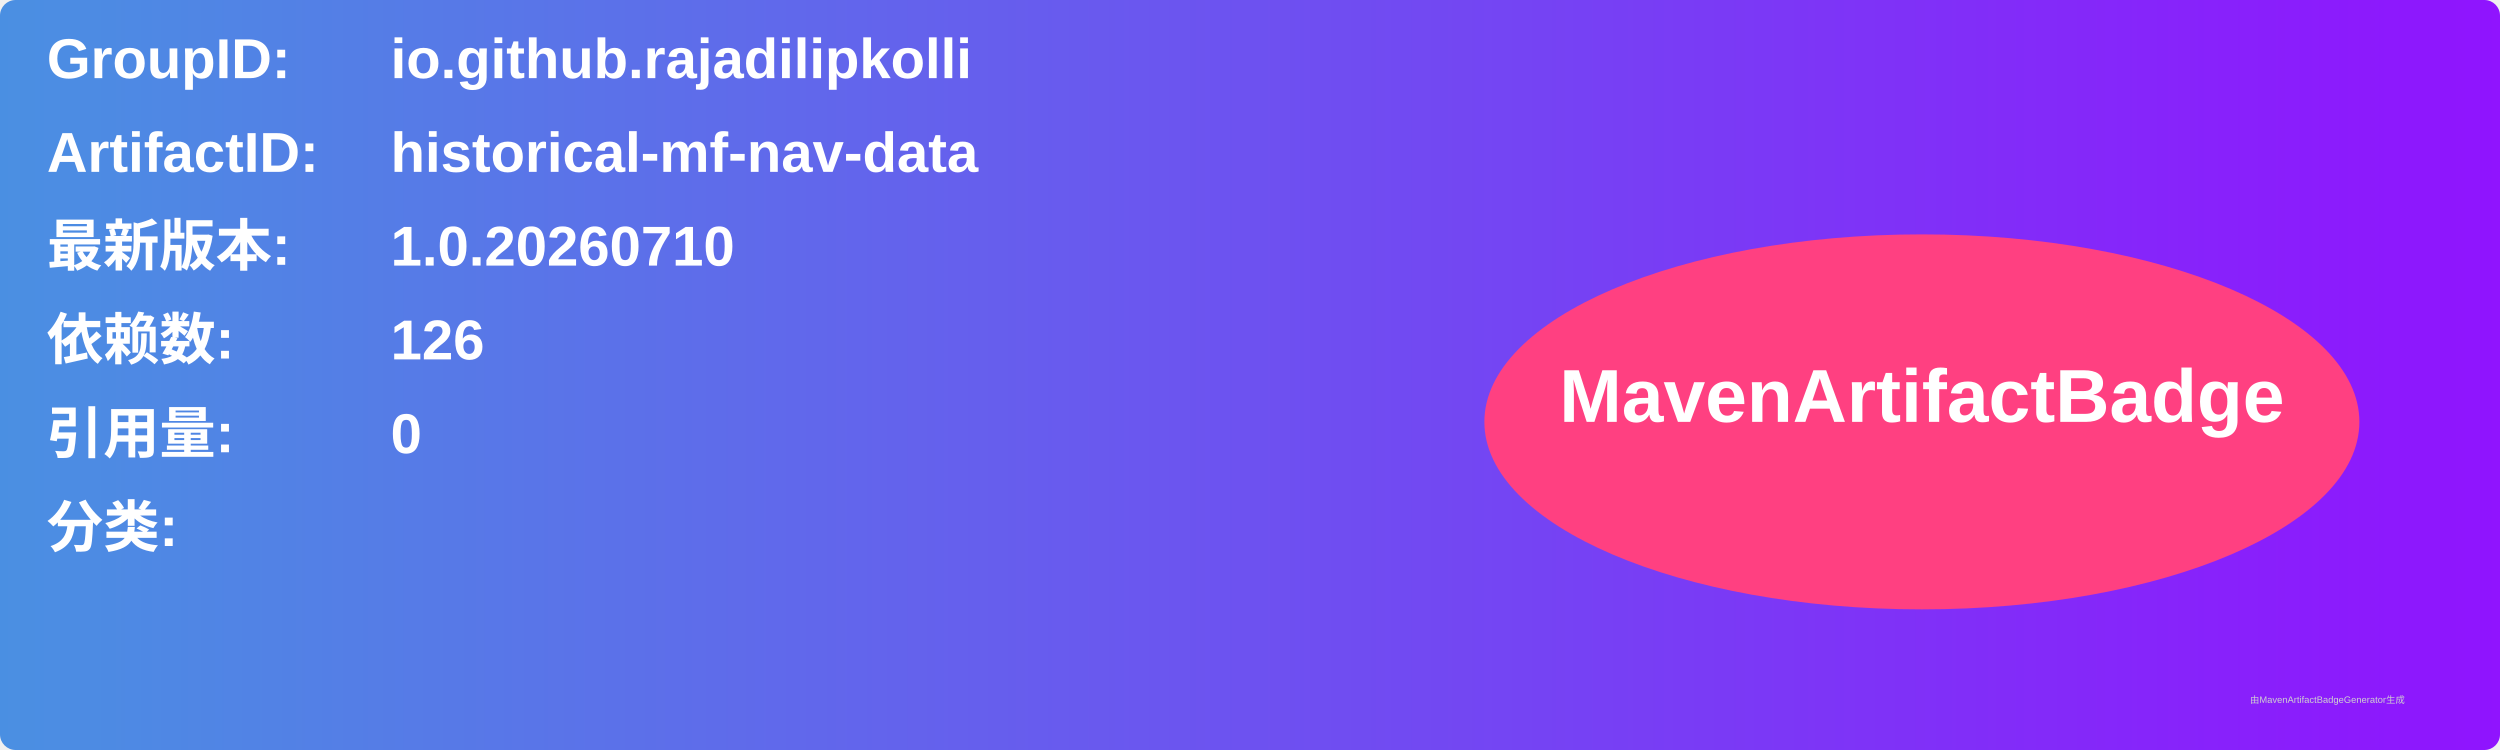
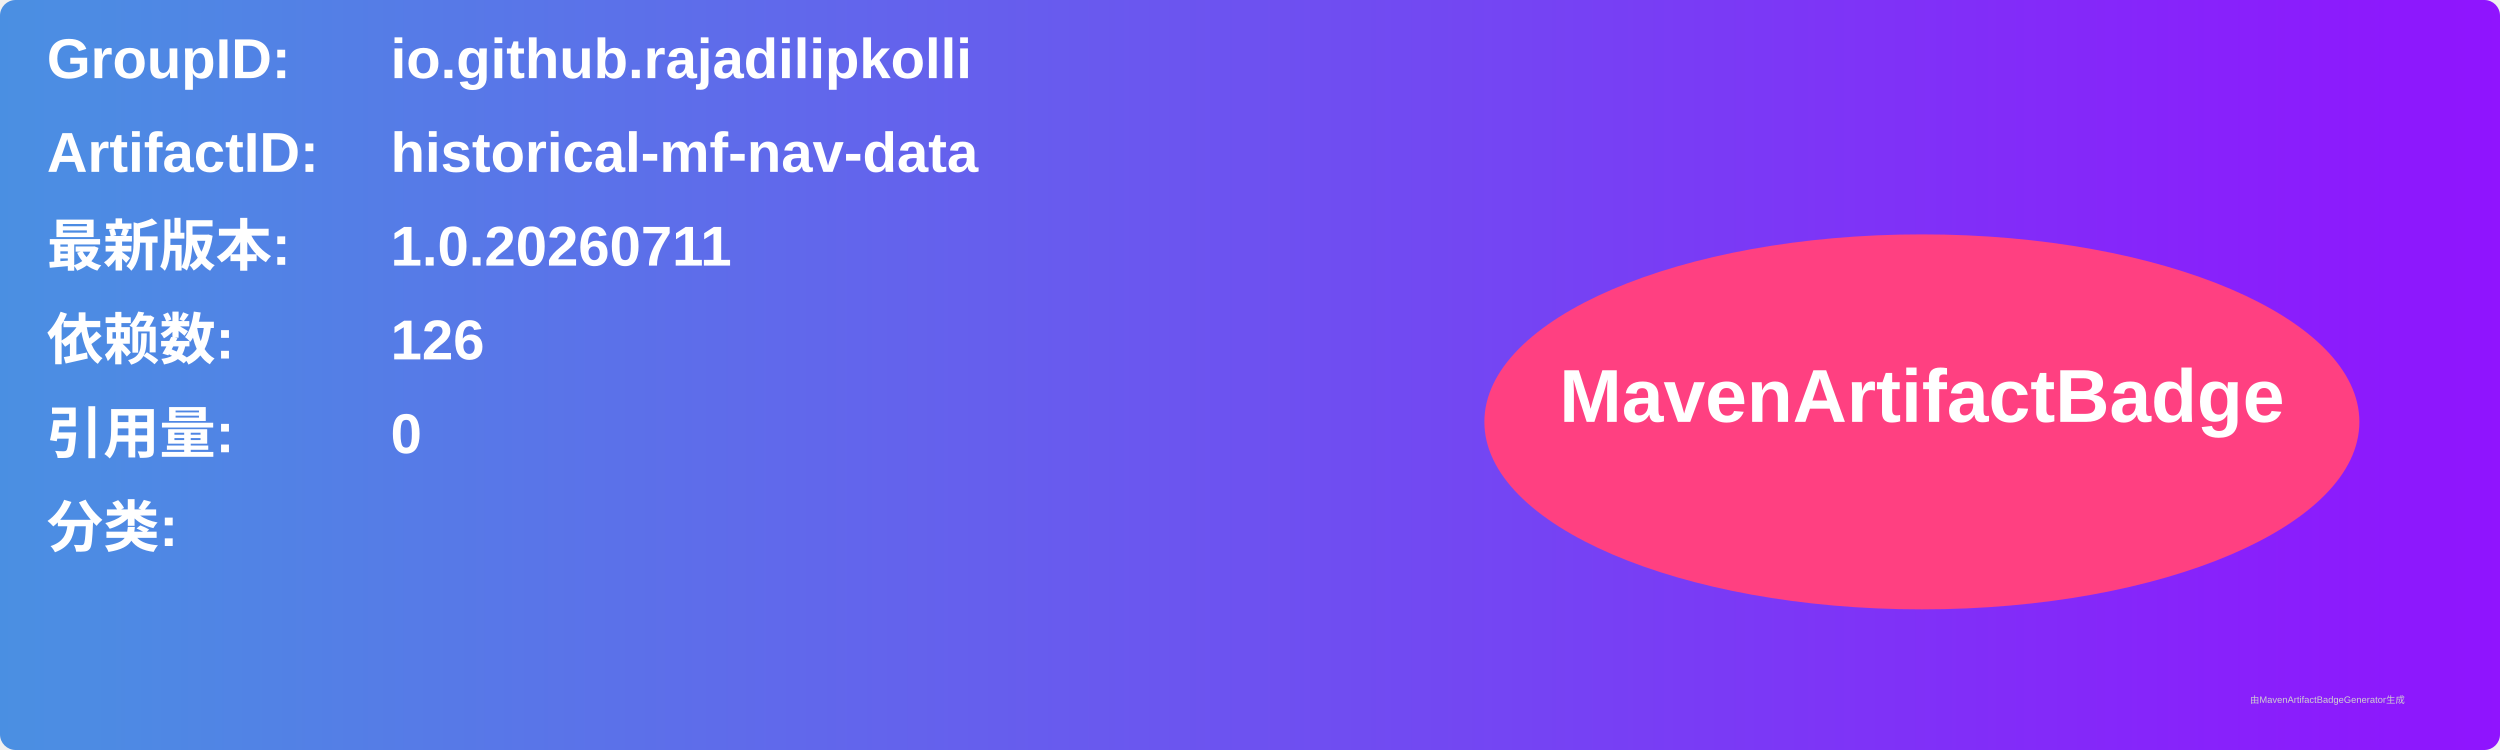
<svg xmlns="http://www.w3.org/2000/svg" width="800" height="240" viewBox="0 0 800 240">
  <linearGradient id="grad" x1="0%" y1="0%" x2="100%" y2="0%">
    <stop offset="0%" stop-color="#4a90e2" />
    <stop offset="100%" stop-color="#9013fe" />
  </linearGradient>
  <rect width="100%" height="100%" rx="5" ry="5" fill="url(#grad)" />
  <g transform="translate(15, 15)">
    <text x="0" y="10" font-family="Arial" font-size="18" fill="white" font-weight="bold" width="260">GroupID:</text>
    <text x="110" y="10" font-family="Arial" font-size="18" fill="white" font-weight="bold" width="460">io.github.rajadilipkolli</text>
    <text x="0" y="40" font-family="Arial" font-size="18" fill="white" font-weight="bold" width="260">ArtifactID:</text>
    <text x="110" y="40" font-family="Arial" font-size="18" fill="white" font-weight="bold" width="460">historical-mf-nav-data</text>
    <text x="0" y="70" font-family="Arial" font-size="18" fill="white" font-weight="bold">最新版本:</text>
    <text x="110" y="70" font-family="Arial" font-size="18" fill="white" font-weight="bold">
-       <tspan font-weight="bold">1.0.20260710</tspan>
+       <tspan font-weight="bold">1.0.20260711</tspan>
    </text>
    <text x="0" y="100" font-family="Arial" font-size="18" fill="white" font-weight="bold">依赖数: </text>
    <text x="110" y="100" font-family="Arial" font-size="18" fill="white">
      <tspan font-weight="bold">126</tspan>
    </text>
    <text x="0" y="130" font-family="Arial" font-size="18" fill="white" font-weight="bold">引用量: </text>
    <text x="110" y="130" font-family="Arial" font-size="18" fill="white">
      <tspan font-weight="bold">0</tspan>
    </text>
    <text x="0" y="160" font-family="Arial" font-size="18" fill="white" font-weight="bold">分类:</text>
    <text x="10" y="190" font-family="Arial" font-size="10" fill="white">
      <tspan font-weight="bold" />
    </text>
    <ellipse cx="600" cy="120" rx="140" ry="60" fill="#ff4081" />
    <text x="600" y="120" text-anchor="middle" font-family="Arial" font-size="24" fill="white" font-weight="bold">MavenArtifactBadge</text>
  </g>
  <text x="720" y="225" font-family="Arial" font-size="3" fill="#d0d0d0">由MavenArtifactBadgeGenerator生成</text>
</svg>
